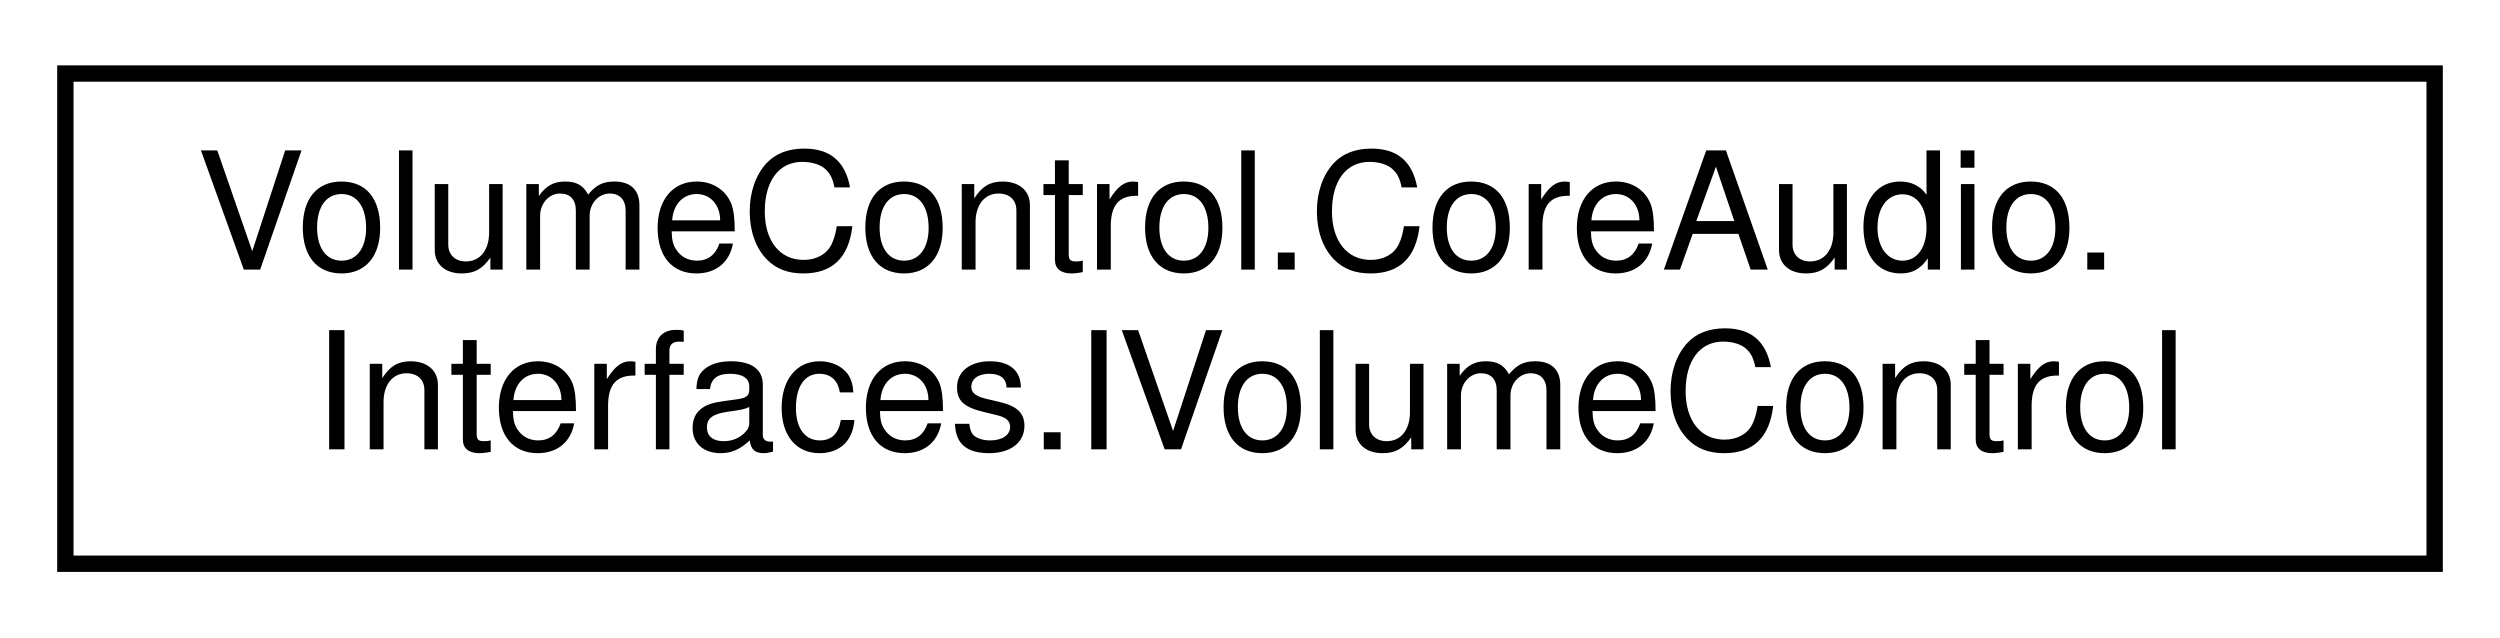
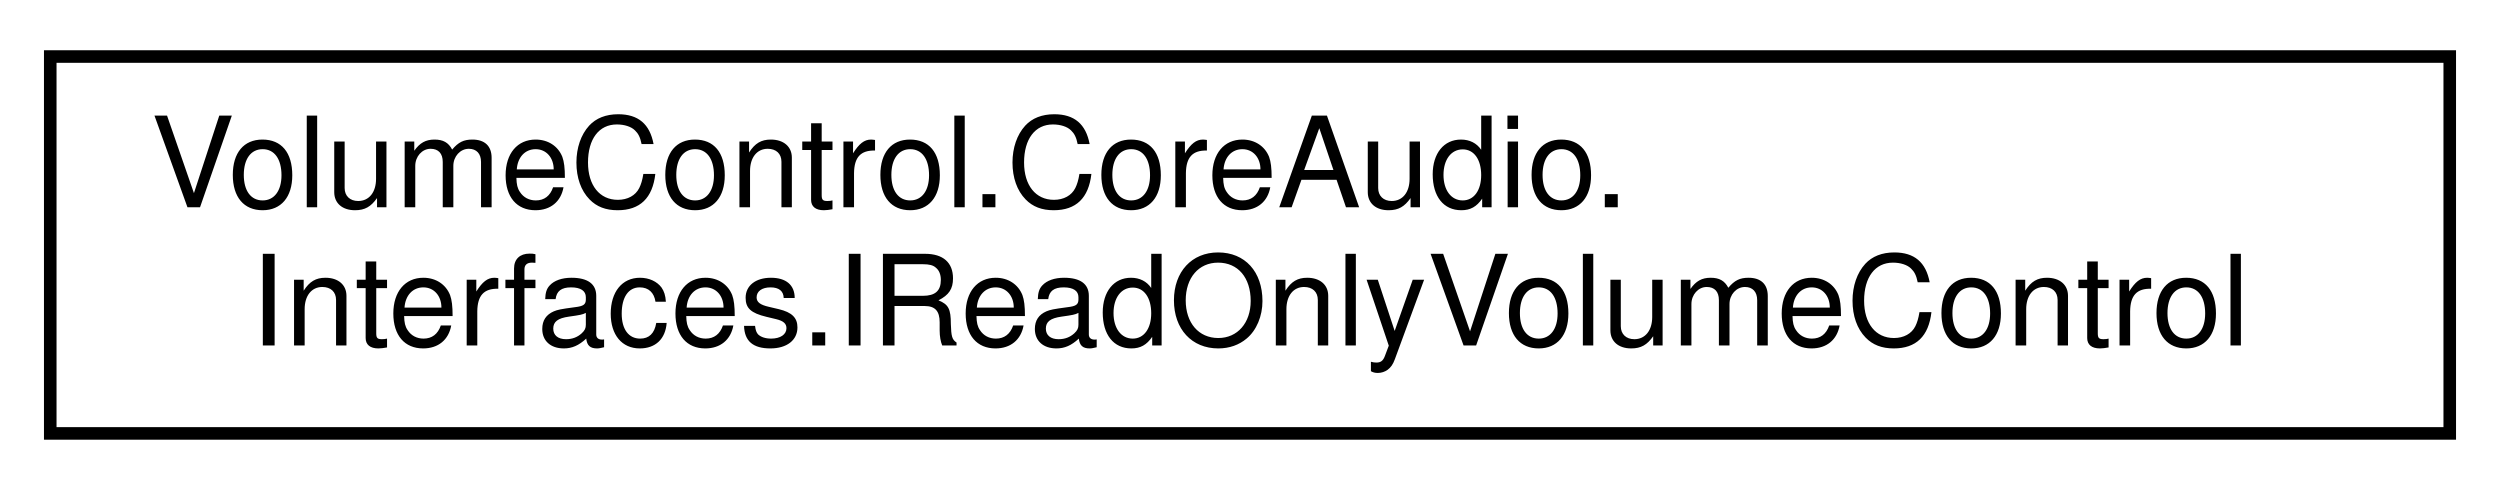
- <svg xmlns="http://www.w3.org/2000/svg" xmlns:xlink="http://www.w3.org/1999/xlink" width="153pt" height="39pt" viewBox="0.00 0.00 153.00 39.00">
+ <svg xmlns="http://www.w3.org/2000/svg" xmlns:xlink="http://www.w3.org/1999/xlink" width="199pt" height="39pt" viewBox="0.00 0.00 199.00 39.00">
  <g id="graph0" class="graph" transform="scale(1 1) rotate(0) translate(4 35)">
    <g id="node1" class="node">
      <g id="a_node1">
-         <a xlink:href="interface_volume_control_1_1_core_audio_1_1_interfaces_1_1_i_volume_control.html" target="_top" xlink:title="Represents an audio instance with a controllable volume level and mute state.">
-           <polygon fill="none" stroke="black" points="0,-0.5 0,-30.5 145,-30.5 145,-0.5 0,-0.5" />
+         <a xlink:href="interface_volume_control_1_1_core_audio_1_1_interfaces_1_1_i_read_only_volume_control.html" target="_top" xlink:title="Represents an audio instance with a read-only volume level and mute state.">
+           <polygon fill="none" stroke="black" points="0,-0.5 0,-30.5 191,-30.5 191,-0.5 0,-0.5" />
          <text text-anchor="start" x="8" y="-18.5" font-family="Helvetica,sans-Serif" font-size="10.00">VolumeControl.CoreAudio.</text>
-           <text text-anchor="middle" x="72.5" y="-7.5" font-family="Helvetica,sans-Serif" font-size="10.00">Interfaces.IVolumeControl</text>
+           <text text-anchor="middle" x="95.5" y="-7.5" font-family="Helvetica,sans-Serif" font-size="10.00">Interfaces.IReadOnlyVolumeControl</text>
        </a>
      </g>
    </g>
  </g>
</svg>
